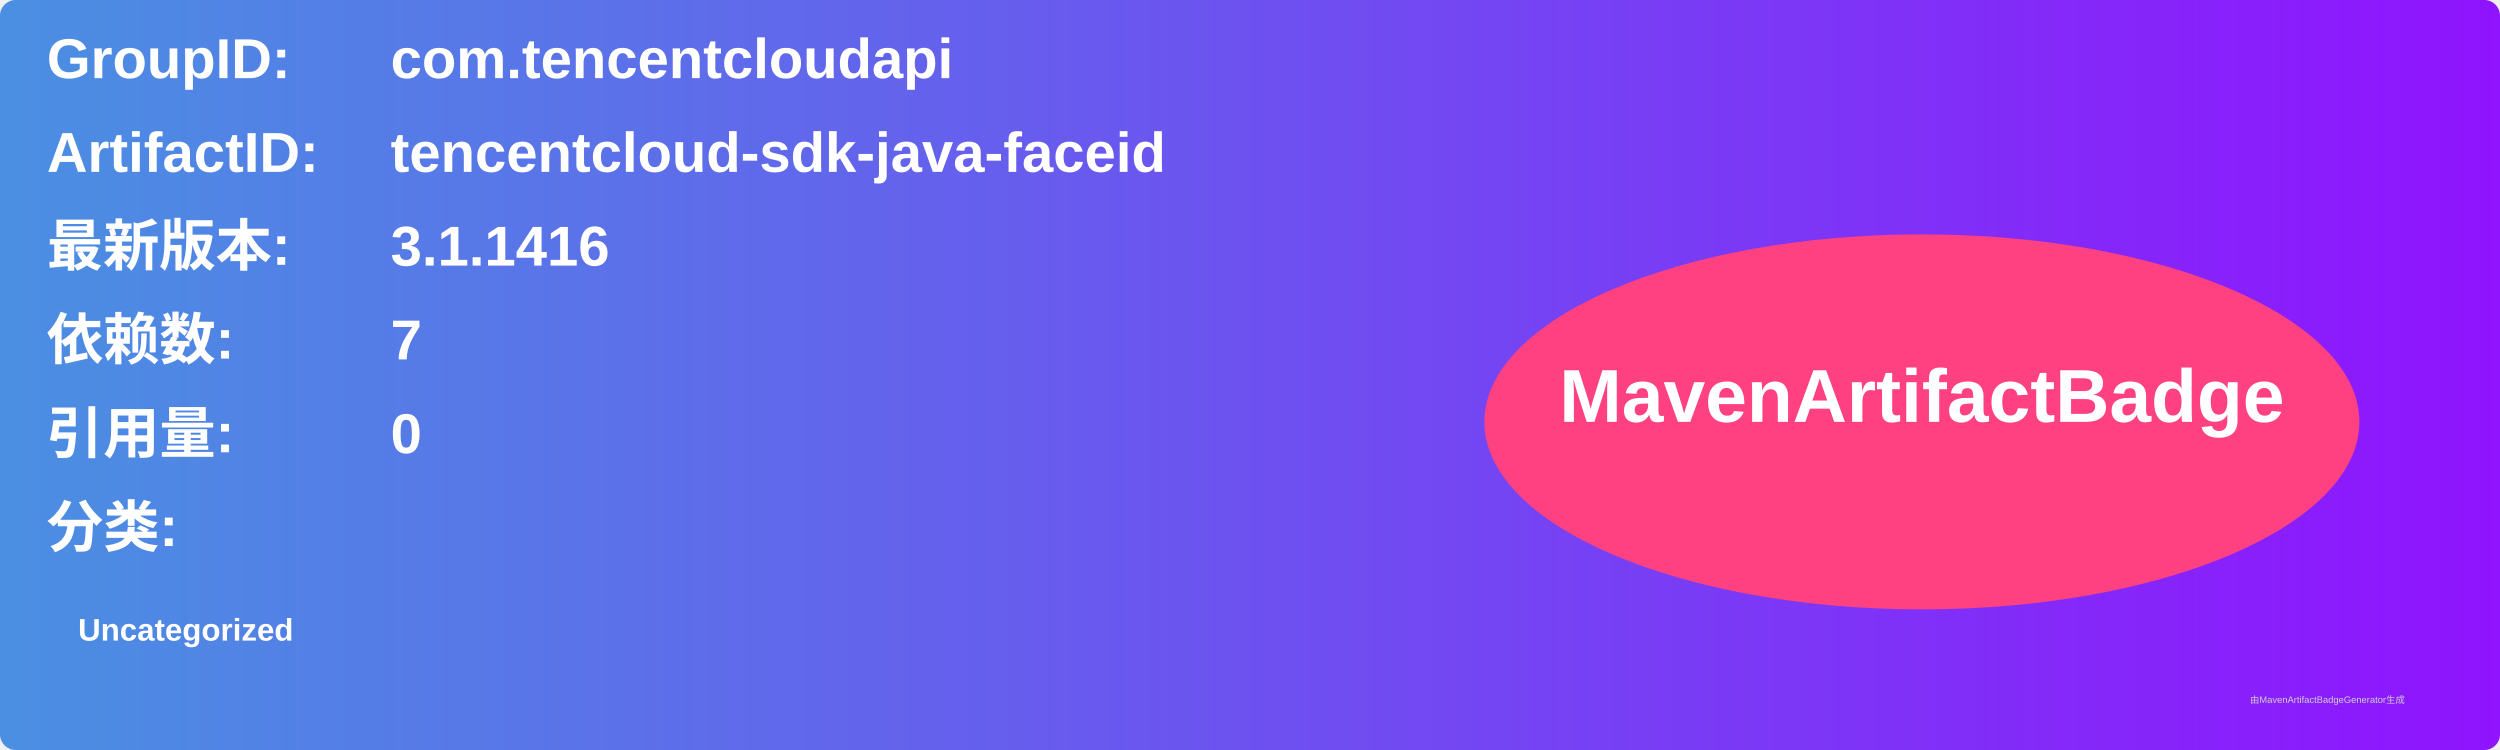
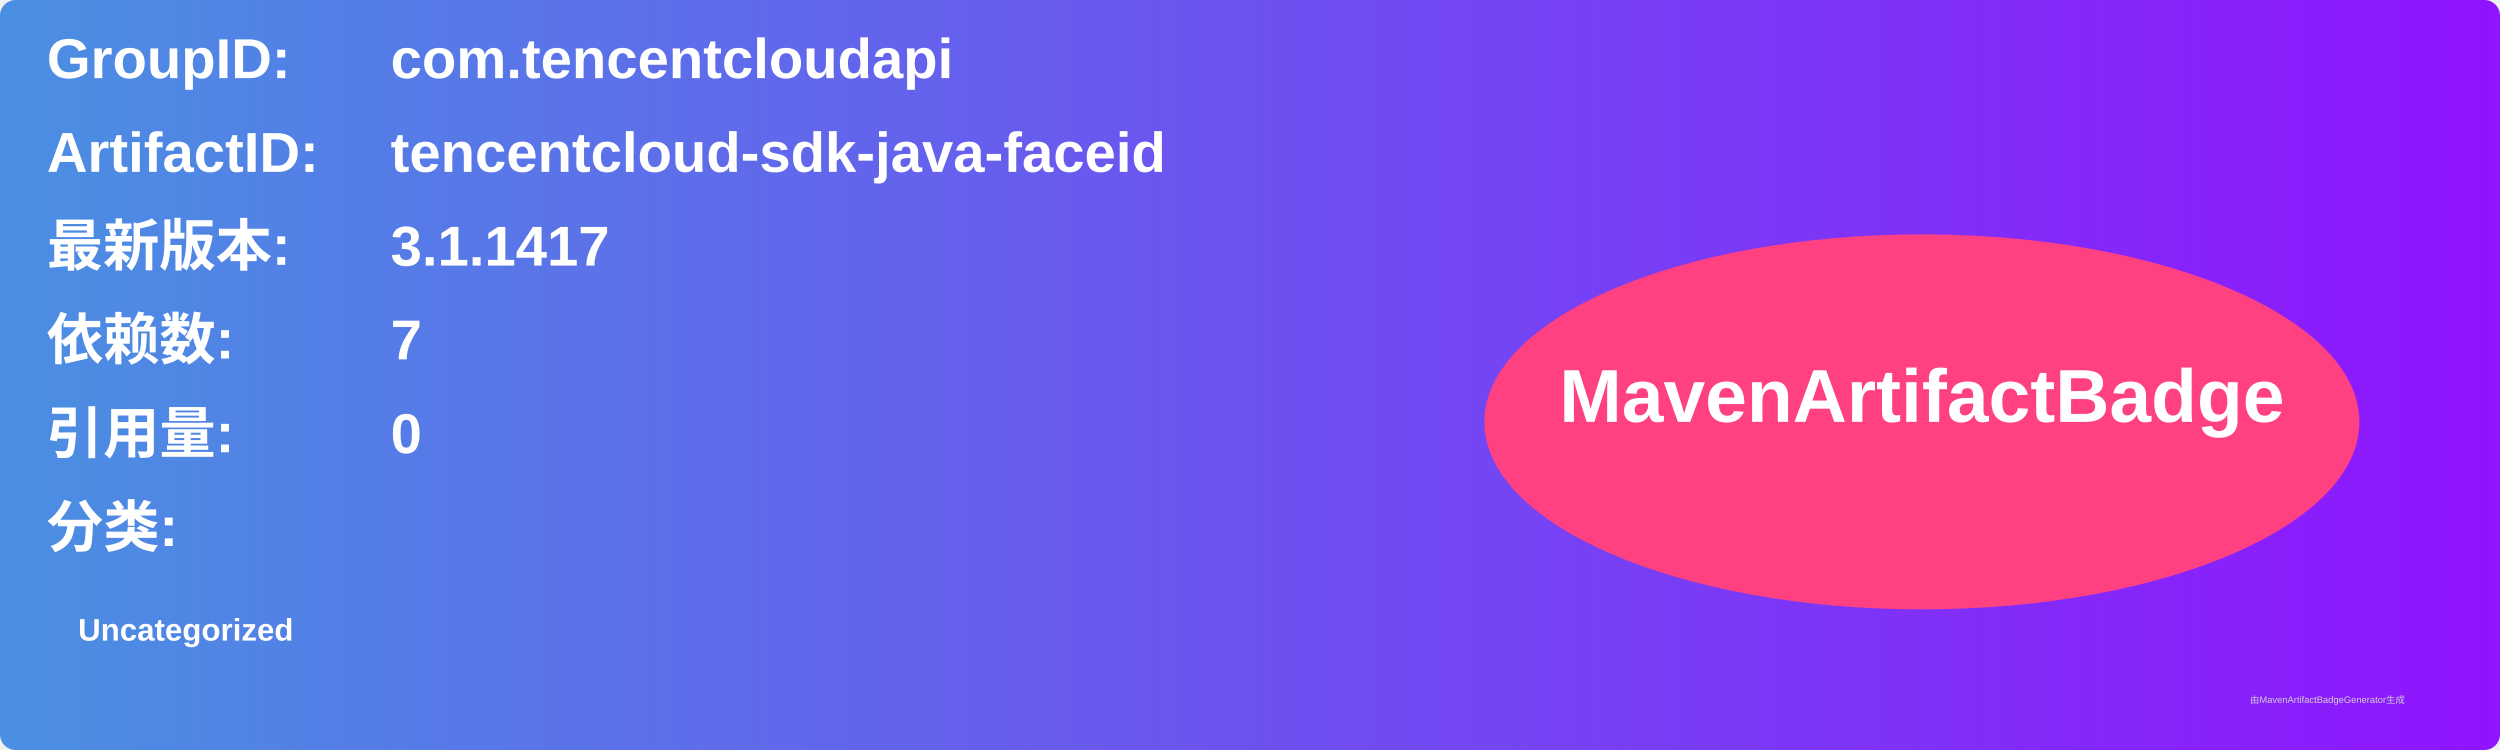
<svg xmlns="http://www.w3.org/2000/svg" width="800" height="240" viewBox="0 0 800 240">
  <linearGradient id="grad" x1="0%" y1="0%" x2="100%" y2="0%">
    <stop offset="0%" stop-color="#4a90e2" />
    <stop offset="100%" stop-color="#9013fe" />
  </linearGradient>
  <rect width="100%" height="100%" rx="5" ry="5" fill="url(#grad)" />
  <g transform="translate(15, 15)">
    <text x="0" y="10" font-family="Arial" font-size="18" fill="white" font-weight="bold" width="260">GroupID:</text>
    <text x="110" y="10" font-family="Arial" font-size="18" fill="white" font-weight="bold" width="460">com.tencentcloudapi</text>
    <text x="0" y="40" font-family="Arial" font-size="18" fill="white" font-weight="bold" width="260">ArtifactID:</text>
    <text x="110" y="40" font-family="Arial" font-size="18" fill="white" font-weight="bold" width="460">tencentcloud-sdk-java-faceid</text>
    <text x="0" y="70" font-family="Arial" font-size="18" fill="white" font-weight="bold">最新版本:</text>
    <text x="110" y="70" font-family="Arial" font-size="18" fill="white" font-weight="bold">
-       <tspan font-weight="bold">3.1.1416</tspan>
+       <tspan font-weight="bold">3.1.1417</tspan>
    </text>
    <text x="0" y="100" font-family="Arial" font-size="18" fill="white" font-weight="bold">依赖数: </text>
    <text x="110" y="100" font-family="Arial" font-size="18" fill="white">
      <tspan font-weight="bold">7</tspan>
    </text>
    <text x="0" y="130" font-family="Arial" font-size="18" fill="white" font-weight="bold">引用量: </text>
    <text x="110" y="130" font-family="Arial" font-size="18" fill="white">
      <tspan font-weight="bold">0</tspan>
    </text>
    <text x="0" y="160" font-family="Arial" font-size="18" fill="white" font-weight="bold">分类:</text>
    <text x="10" y="190" font-family="Arial" font-size="10" fill="white">
      <tspan font-weight="bold">Uncategorized</tspan>
    </text>
    <ellipse cx="600" cy="120" rx="140" ry="60" fill="#ff4081" />
    <text x="600" y="120" text-anchor="middle" font-family="Arial" font-size="24" fill="white" font-weight="bold">MavenArtifactBadge</text>
  </g>
  <text x="720" y="225" font-family="Arial" font-size="3" fill="#d0d0d0">由MavenArtifactBadgeGenerator生成</text>
</svg>
